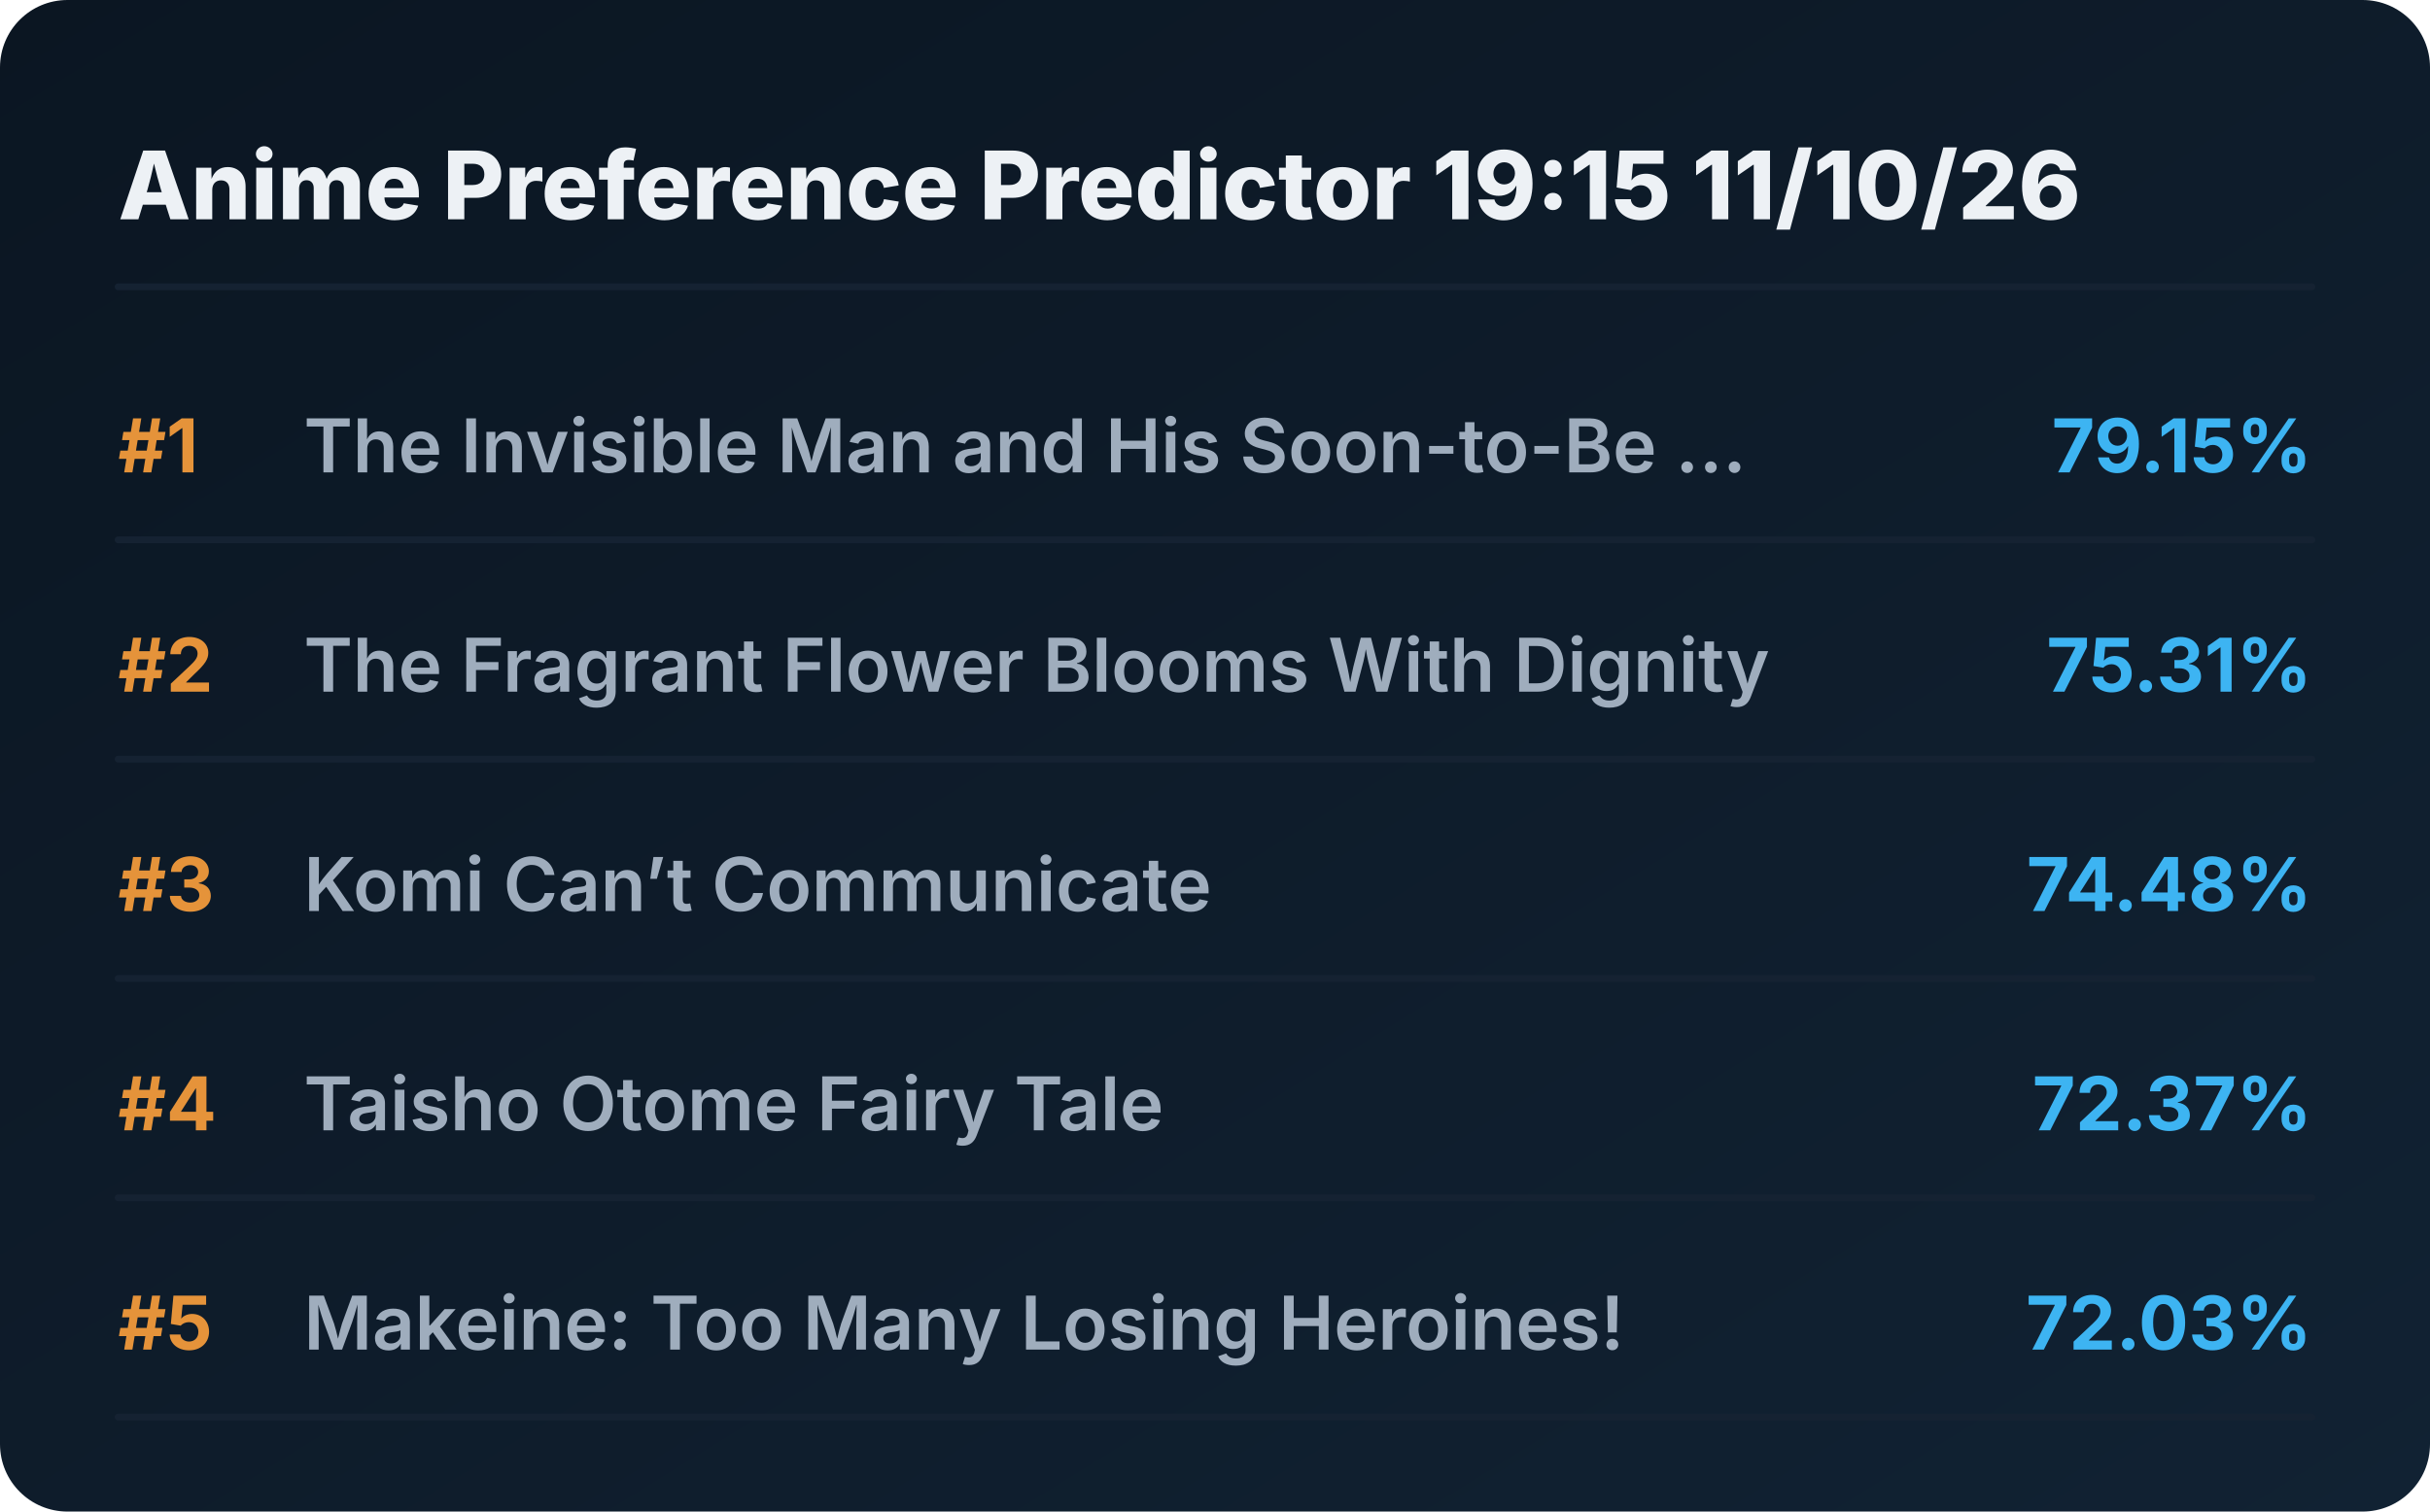
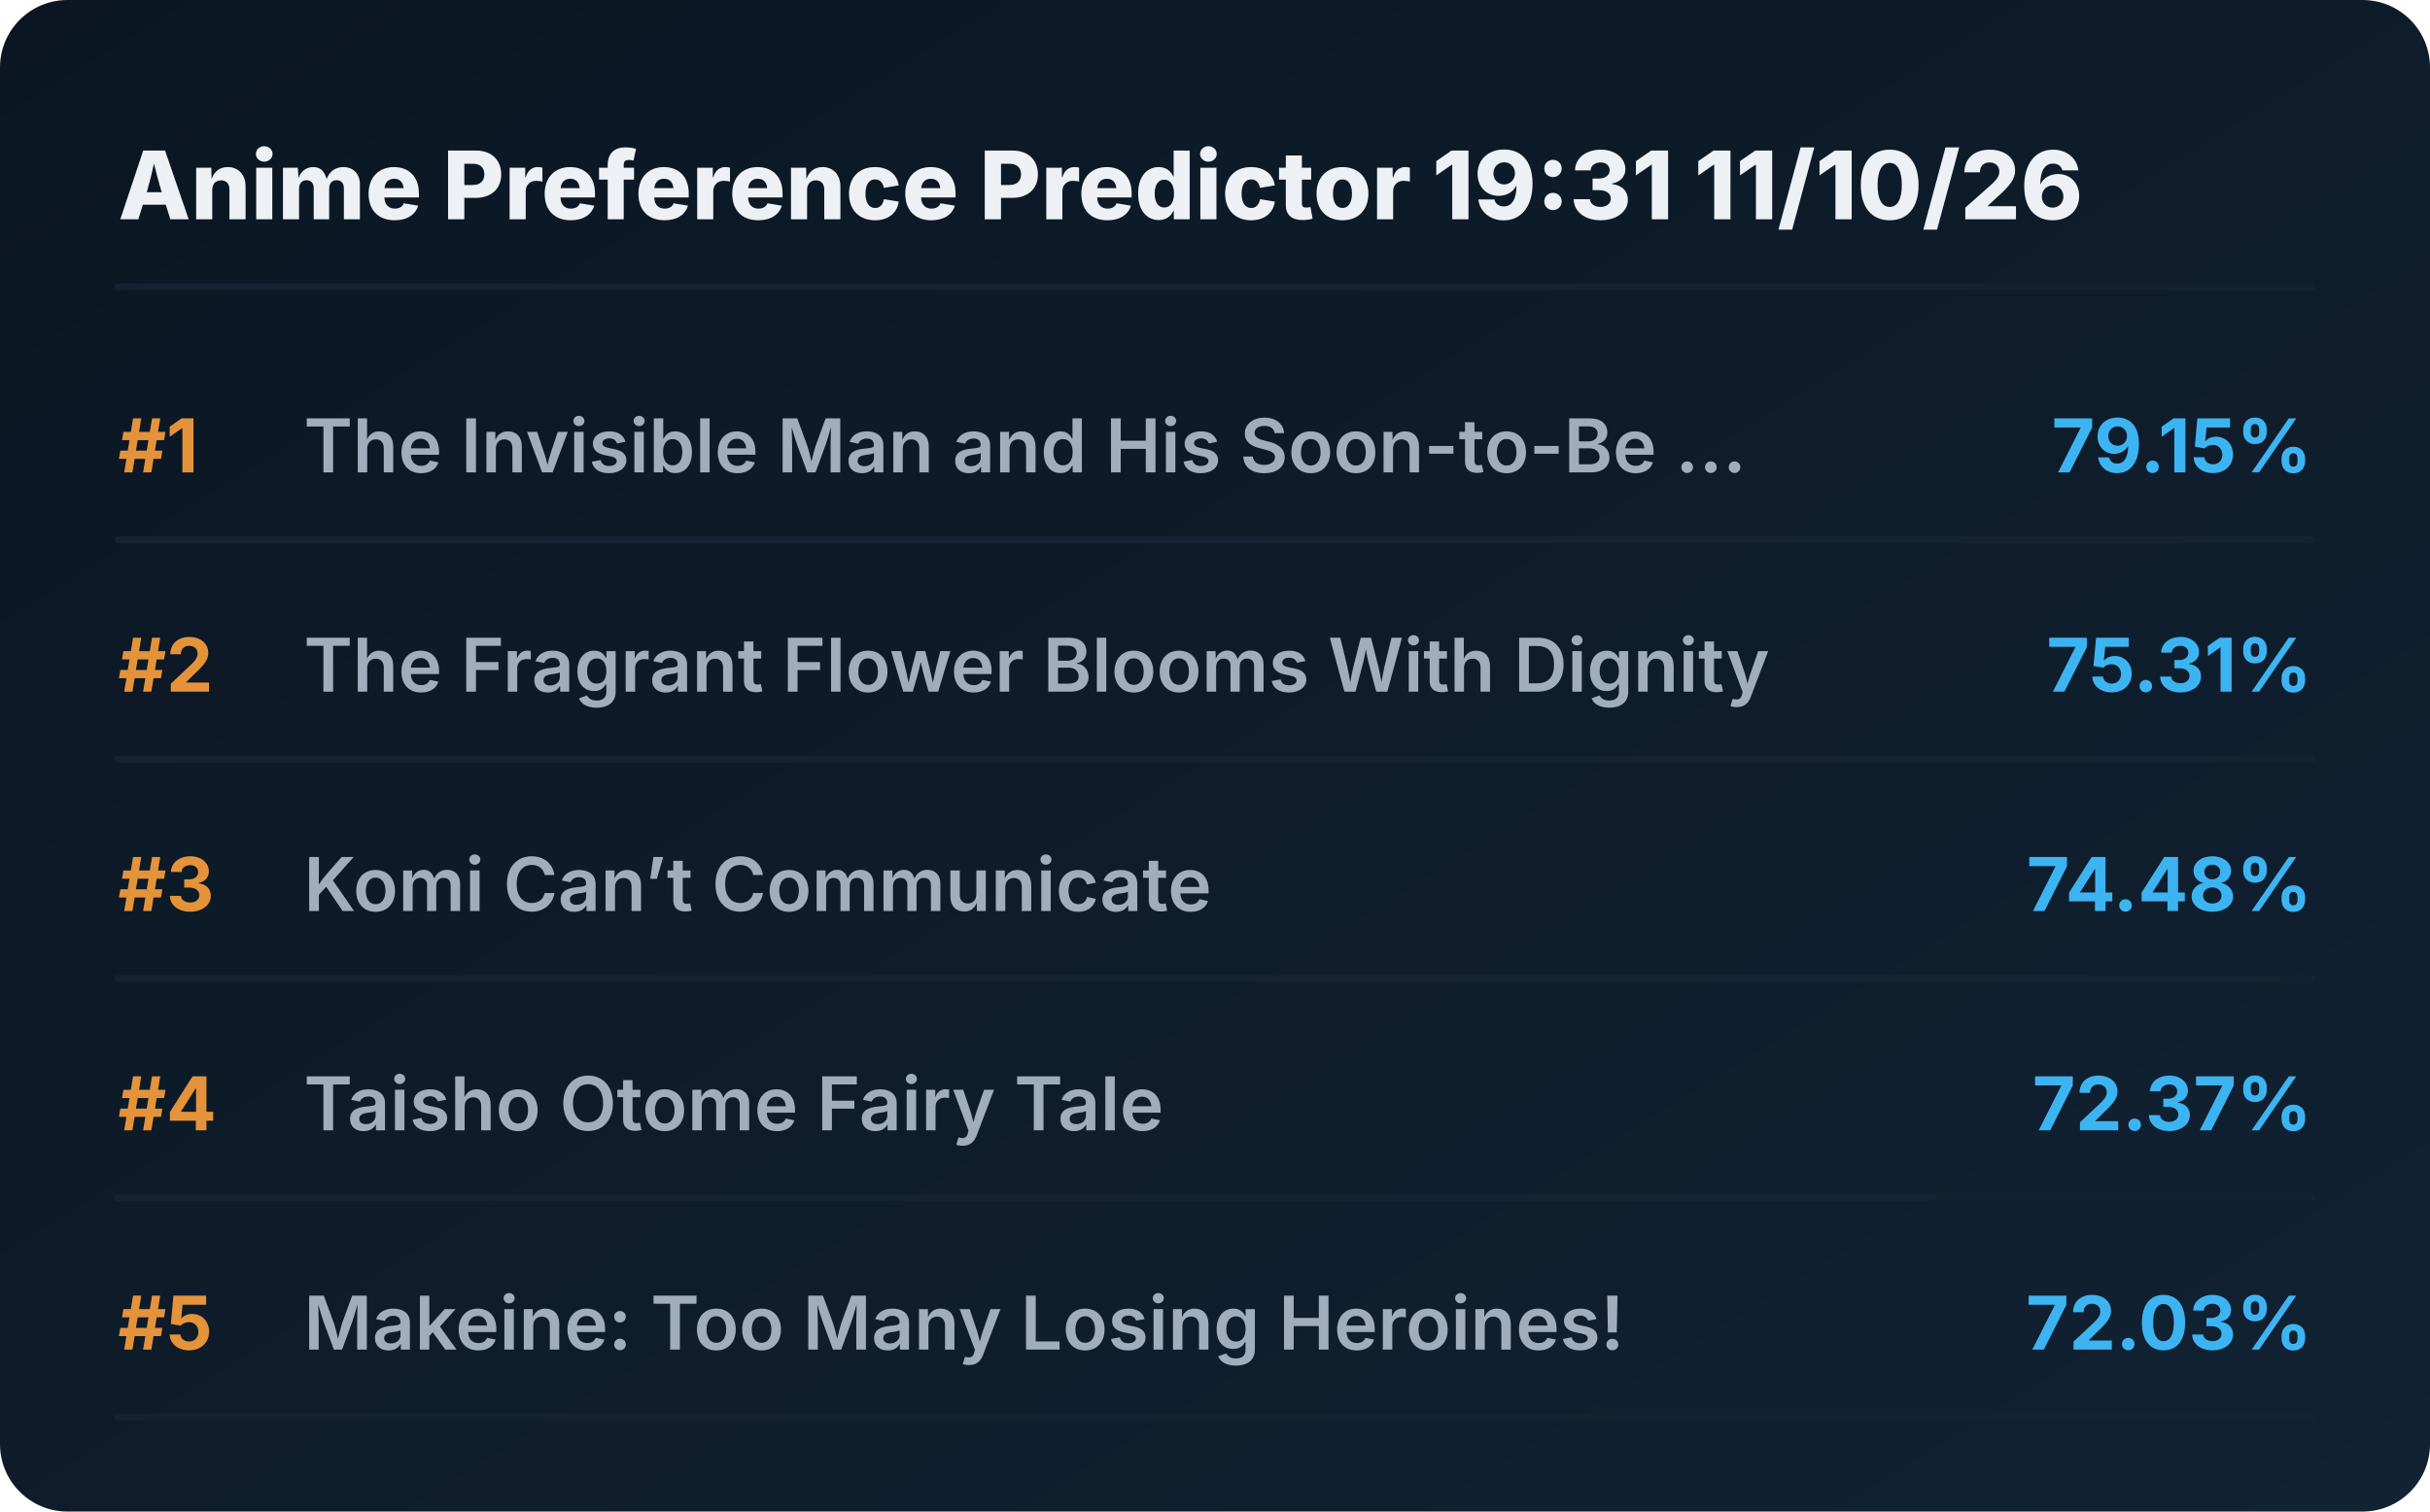
<svg xmlns="http://www.w3.org/2000/svg" viewBox="0 0 720 448" preserveAspectRatio="xMidYMid meet" style="width: 100%; height: auto; max-width: 720px;">
  <defs>
    <linearGradient id="boxGrad" x1="0%" y1="0%" x2="100%" y2="100%">
      <stop offset="0%" stop-color="#0b1622" />
      <stop offset="100%" stop-color="#112233" />
    </linearGradient>
    <clipPath id="titleClip">
      <rect x="90" y="0" width="510" height="100%" />
    </clipPath>
  </defs>
  <style>
    .bg { fill: url(#boxGrad); rx: 20px; }
    .header { font-family: 'Overpass', 'Inter', system-ui, sans-serif; font-weight: 800; font-size: 28px; fill: #edf1f5; }
    .rank { font-family: 'Overpass', 'Inter', system-ui, sans-serif; font-weight: 700; font-size: 22px; fill: #e5933a; }
    .title { font-family: 'Overpass', 'Inter', system-ui, sans-serif; font-weight: 600; font-size: 22px; fill: #9fadbd; }
    .score { font-family: 'Overpass', 'Inter', system-ui, sans-serif; font-weight: 700; font-size: 22px; fill: #3db4f2; }
    .line { stroke: #152232; stroke-width: 2; stroke-linecap: round; }
  </style>
  <rect class="bg" width="720" height="448" />
-   <text x="35" y="65" class="header">Anime Preference Predictor 19:15 11/10/26</text>
+   <text x="35" y="65" class="header">Anime Preference Predictor 19:31 11/10/26</text>
  <line x1="35" y1="85" x2="685" y2="85" class="line" />
  <g transform="translate(0, 0)">
    <text x="35" y="140" class="rank">#1</text>
    <text x="90" y="140" class="title">The Invisible Man and His Soon-to-Be ...</text>
    <text x="685" y="140" class="score" text-anchor="end">79.15%</text>
    <line x1="35" y1="160" x2="685" y2="160" class="line" />
  </g>
  <g transform="translate(0, 65)">
    <text x="35" y="140" class="rank">#2</text>
    <text x="90" y="140" class="title">The Fragrant Flower Blooms With Dignity</text>
    <text x="685" y="140" class="score" text-anchor="end">75.31%</text>
    <line x1="35" y1="160" x2="685" y2="160" class="line" />
  </g>
  <g transform="translate(0, 130)">
    <text x="35" y="140" class="rank">#3</text>
    <text x="90" y="140" class="title">Komi Can’t Communicate</text>
    <text x="685" y="140" class="score" text-anchor="end">74.48%</text>
    <line x1="35" y1="160" x2="685" y2="160" class="line" />
  </g>
  <g transform="translate(0, 195)">
    <text x="35" y="140" class="rank">#4</text>
    <text x="90" y="140" class="title">Taisho Otome Fairy Tale</text>
    <text x="685" y="140" class="score" text-anchor="end">72.37%</text>
    <line x1="35" y1="160" x2="685" y2="160" class="line" />
  </g>
  <g transform="translate(0, 260)">
    <text x="35" y="140" class="rank">#5</text>
    <text x="90" y="140" class="title">Makeine: Too Many Losing Heroines!</text>
    <text x="685" y="140" class="score" text-anchor="end">72.03%</text>
    <line x1="35" y1="160" x2="685" y2="160" class="line" />
  </g>
</svg>
